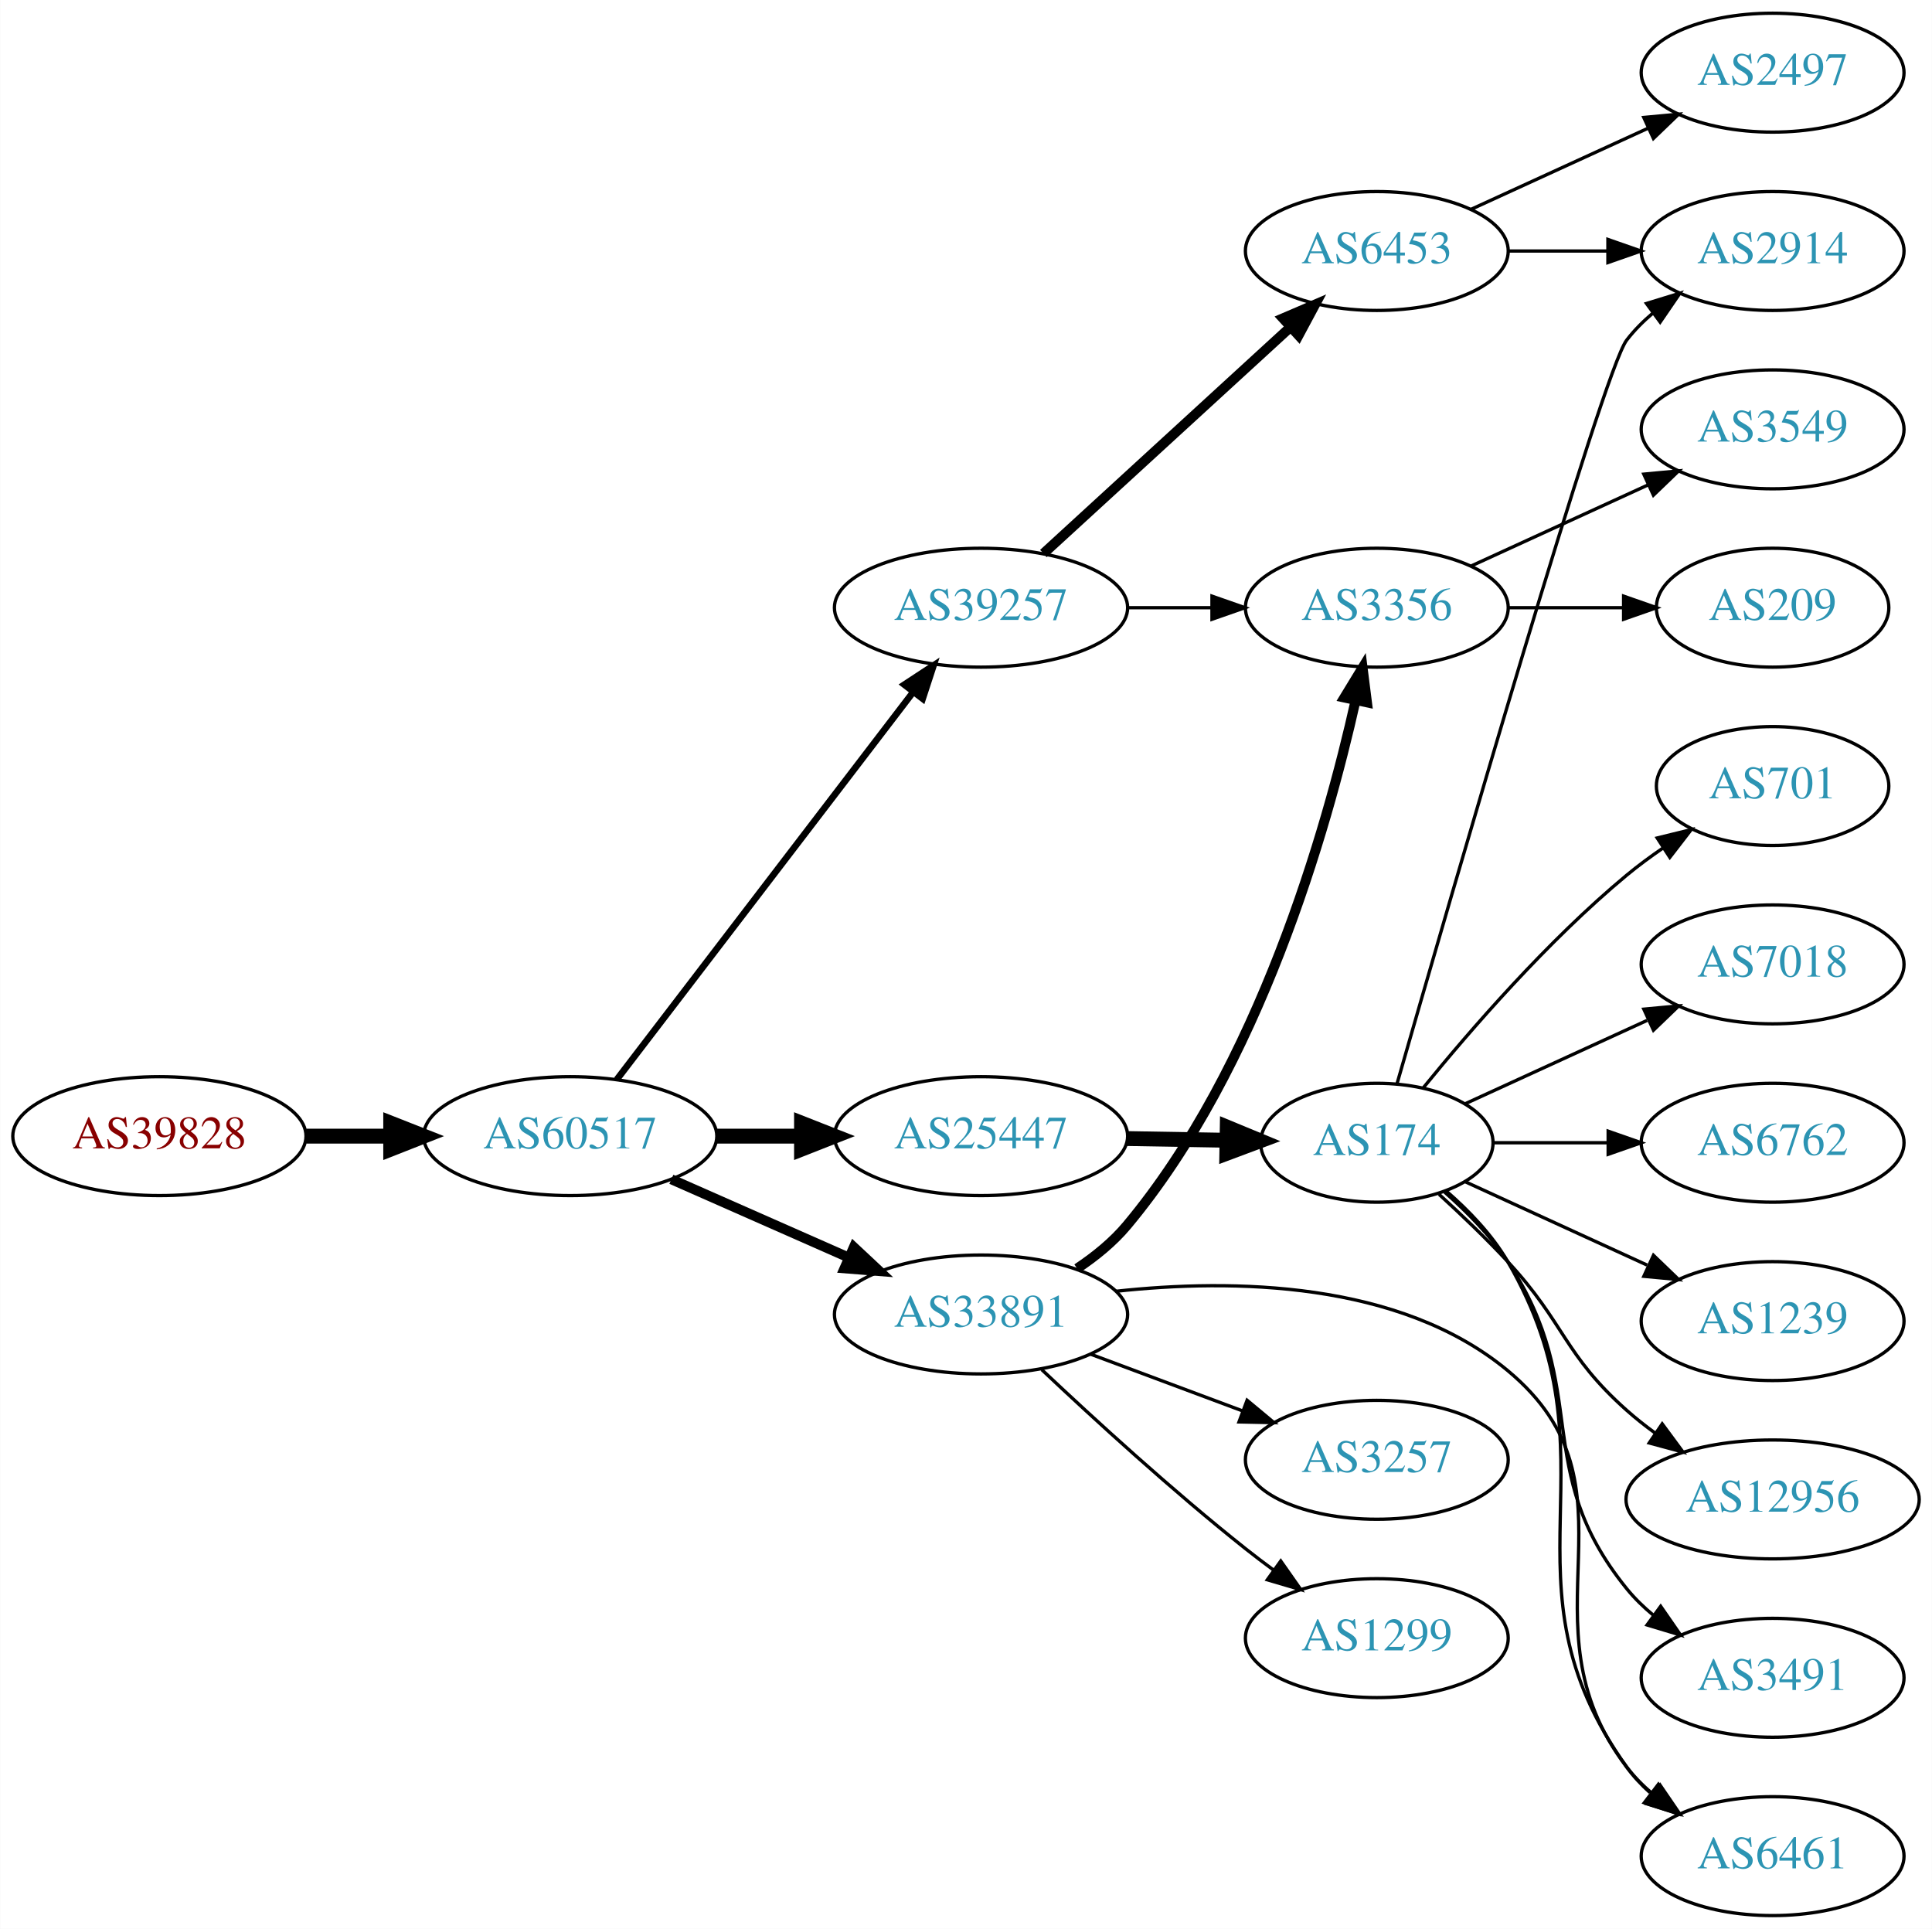
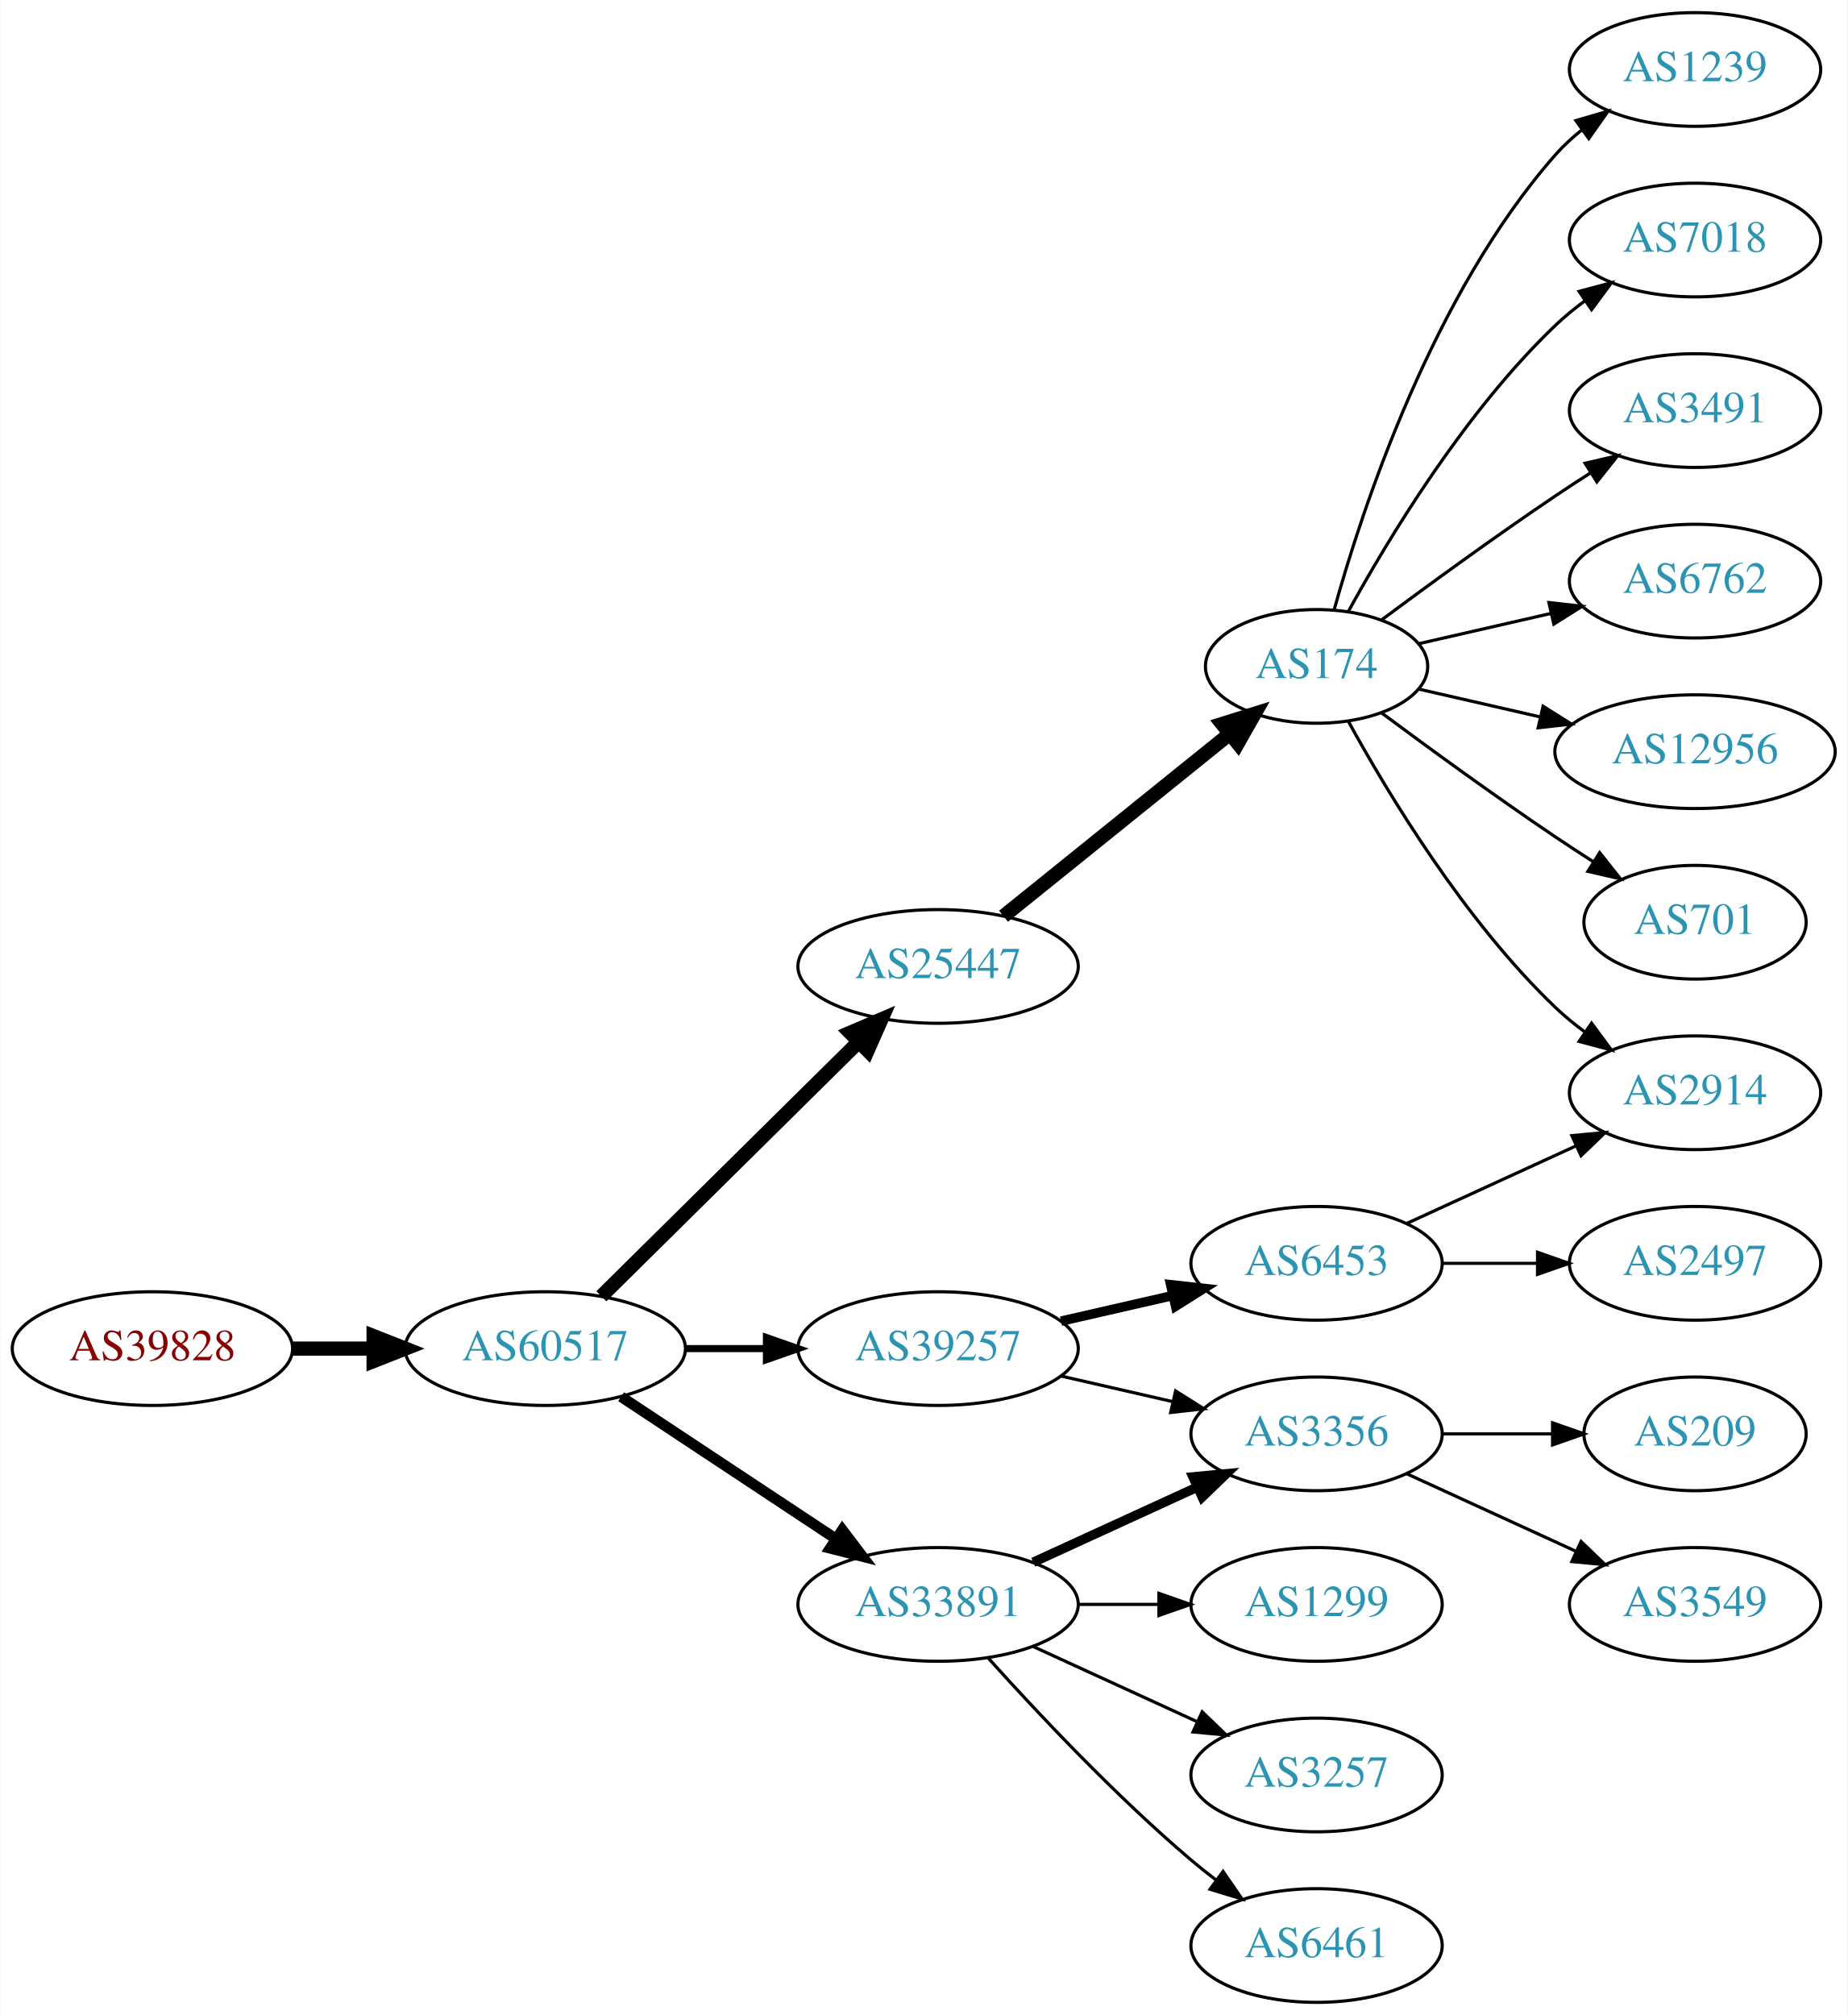
- <svg xmlns="http://www.w3.org/2000/svg" xmlns:xlink="http://www.w3.org/1999/xlink" width="585pt" height="584pt" viewBox="0.00 0.00 584.86 584.00">
-   <g id="graph0" class="graph" transform="scale(1 1) rotate(0) translate(4 580)">
-     <polygon fill="white" stroke="none" points="-4,4 -4,-580 580.862,-580 580.862,4 -4,4" />
+ <svg xmlns="http://www.w3.org/2000/svg" xmlns:xlink="http://www.w3.org/1999/xlink" width="585pt" height="638pt" viewBox="0.00 0.00 584.86 638.00">
+   <g id="graph0" class="graph" transform="scale(1 1) rotate(0) translate(4 634)">
+     <polygon fill="white" stroke="none" points="-4,4 -4,-634 580.862,-634 580.862,4 -4,4" />
    <g id="node1" class="node">
      <g id="a_node1">
        <a xlink:href="/asn/39828" xlink:title="AS39828 ~ RO-RA [AT]">
-           <ellipse fill="#ffffff" stroke="black" cx="44.196" cy="-236" rx="44.393" ry="18" />
-           <text text-anchor="middle" x="44.196" y="-232.3" font-family="Times,serif" font-size="14.00" fill="#880000">AS39828</text>
+           <ellipse fill="#ffffff" stroke="black" cx="44.196" cy="-207" rx="44.393" ry="18" />
+           <text text-anchor="middle" x="44.196" y="-203.3" font-family="Times,serif" font-size="14.00" fill="#880000">AS39828</text>
        </a>
      </g>
    </g>
    <g id="node2" class="node">
      <g id="a_node2">
        <a xlink:href="/asn/60517" xlink:title="AS60517 ~ AS-CABLEVISION [AT]">
-           <ellipse fill="#ffffff" stroke="black" cx="168.588" cy="-236" rx="44.393" ry="18" />
-           <text text-anchor="middle" x="168.588" y="-232.3" font-family="Times,serif" font-size="14.00" fill="#2c94b3">AS60517</text>
+           <ellipse fill="#ffffff" stroke="black" cx="168.588" cy="-207" rx="44.393" ry="18" />
+           <text text-anchor="middle" x="168.588" y="-203.3" font-family="Times,serif" font-size="14.00" fill="#2c94b3">AS60517</text>
        </a>
      </g>
    </g>
    <g id="edge1" class="edge">
-       <path fill="none" stroke="black" stroke-width="4.5" d="M88.692,-236C96.898,-236 105.569,-236 114.041,-236" />
-       <polygon fill="black" stroke="black" stroke-width="4.5" points="114.233,-239.938 124.233,-236 114.233,-232.063 114.233,-239.938" />
+       <path fill="none" stroke="black" stroke-width="4.5" d="M88.692,-207C96.898,-207 105.569,-207 114.041,-207" />
+       <polygon fill="black" stroke="black" stroke-width="4.5" points="114.233,-210.938 124.233,-207 114.233,-203.063 114.233,-210.938" />
    </g>
    <g id="node3" class="node">
      <g id="a_node3">
        <a xlink:href="/asn/25447" xlink:title="AS25447 ~ Hackl-Str. 1, Object 2, OG2 [AT]">
-           <ellipse fill="#ffffff" stroke="black" cx="292.98" cy="-236" rx="44.393" ry="18" />
-           <text text-anchor="middle" x="292.98" y="-232.3" font-family="Times,serif" font-size="14.00" fill="#2c94b3">AS25447</text>
+           <ellipse fill="#ffffff" stroke="black" cx="292.98" cy="-328" rx="44.393" ry="18" />
+           <text text-anchor="middle" x="292.98" y="-324.3" font-family="Times,serif" font-size="14.00" fill="#2c94b3">AS25447</text>
        </a>
      </g>
    </g>
    <g id="edge2" class="edge">
-       <path fill="none" stroke="black" stroke-width="4.5" d="M213.084,-236C221.29,-236 229.961,-236 238.434,-236" />
-       <polygon fill="black" stroke="black" stroke-width="4.5" points="238.625,-239.938 248.625,-236 238.625,-232.063 238.625,-239.938" />
+       <path fill="none" stroke="black" stroke-width="4.5" d="M186.35,-223.571C207.381,-244.363 243.602,-280.172 267.675,-303.971" />
+       <polygon fill="black" stroke="black" stroke-width="4.5" points="265.149,-307.011 275.029,-311.241 270.685,-301.41 265.149,-307.011" />
    </g>
    <g id="node4" class="node">
      <g id="a_node4">
        <a xlink:href="/asn/39257" xlink:title="AS39257 ~ INC [DE]">
-           <ellipse fill="#ffffff" stroke="black" cx="292.98" cy="-396" rx="44.393" ry="18" />
-           <text text-anchor="middle" x="292.98" y="-392.3" font-family="Times,serif" font-size="14.00" fill="#2c94b3">AS39257</text>
+           <ellipse fill="#ffffff" stroke="black" cx="292.98" cy="-207" rx="44.393" ry="18" />
+           <text text-anchor="middle" x="292.98" y="-203.3" font-family="Times,serif" font-size="14.00" fill="#2c94b3">AS39257</text>
        </a>
      </g>
    </g>
    <g id="edge3" class="edge">
-       <path fill="none" stroke="black" stroke-width="2" d="M182.686,-253.123C204.198,-281.244 247.129,-337.367 272.308,-370.283" />
-       <polygon fill="black" stroke="black" stroke-width="2" points="269.75,-372.699 278.605,-378.515 275.31,-368.446 269.75,-372.699" />
+       <path fill="none" stroke="black" stroke-width="2.25" d="M213.084,-207C221.29,-207 229.961,-207 238.434,-207" />
+       <polygon fill="black" stroke="black" stroke-width="2.25" points="238.625,-210.5 248.625,-207 238.625,-203.5 238.625,-210.5" />
    </g>
    <g id="node5" class="node">
      <g id="a_node5">
        <a xlink:href="/asn/33891" xlink:title="AS33891 ~ CORE-BACKBONE GMBH GLOBAL NETWORK [DE]">
-           <ellipse fill="#ffffff" stroke="black" cx="292.98" cy="-182" rx="44.393" ry="18" />
-           <text text-anchor="middle" x="292.98" y="-178.3" font-family="Times,serif" font-size="14.00" fill="#2c94b3">AS33891</text>
+           <ellipse fill="#ffffff" stroke="black" cx="292.98" cy="-126" rx="44.393" ry="18" />
+           <text text-anchor="middle" x="292.98" y="-122.3" font-family="Times,serif" font-size="14.00" fill="#2c94b3">AS33891</text>
        </a>
      </g>
    </g>
    <g id="edge4" class="edge">
-       <path fill="none" stroke="black" stroke-width="3" d="M199.216,-222.928C215.333,-215.817 235.473,-206.931 252.865,-199.258" />
-       <polygon fill="black" stroke="black" stroke-width="3" points="254.465,-202.378 262.201,-195.139 251.639,-195.973 254.465,-202.378" />
+       <path fill="none" stroke="black" stroke-width="3.375" d="M192.609,-191.765C211.841,-179.037 239.449,-160.766 260.686,-146.711" />
+       <polygon fill="black" stroke="black" stroke-width="3.375" points="262.655,-149.605 269.063,-141.167 258.792,-143.767 262.655,-149.605" />
    </g>
    <g id="node6" class="node">
      <g id="a_node6">
        <a xlink:href="/asn/174" xlink:title="AS174 ~ Cogent Communications [US]">
-           <ellipse fill="#ffffff" stroke="black" cx="412.823" cy="-234" rx="35.194" ry="18" />
-           <text text-anchor="middle" x="412.823" y="-230.3" font-family="Times,serif" font-size="14.00" fill="#2c94b3">AS174</text>
+           <ellipse fill="#ffffff" stroke="black" cx="412.823" cy="-423" rx="35.194" ry="18" />
+           <text text-anchor="middle" x="412.823" y="-419.3" font-family="Times,serif" font-size="14.00" fill="#2c94b3">AS174</text>
        </a>
      </g>
    </g>
    <g id="edge5" class="edge">
-       <path fill="none" stroke="black" stroke-width="4.5" d="M337.191,-235.267C347.04,-235.099 357.519,-234.922 367.416,-234.754" />
-       <polygon fill="black" stroke="black" stroke-width="4.5" points="367.537,-238.69 377.468,-234.583 367.403,-230.816 367.537,-238.69" />
+       <path fill="none" stroke="black" stroke-width="4.5" d="M313.705,-343.901C333.342,-359.732 363.61,-384.133 385.335,-401.646" />
+       <polygon fill="black" stroke="black" stroke-width="4.5" points="382.946,-404.778 393.202,-407.989 387.888,-398.647 382.946,-404.778" />
+     </g>
+     <g id="node14" class="node">
+       <g id="a_node14">
+         <a xlink:href="/asn/6453" xlink:title="AS6453 ~ TATA COMMUNICATIONS (AMERICA) INC [US]">
+           <ellipse fill="#ffffff" stroke="black" cx="412.823" cy="-234" rx="39.794" ry="18" />
+           <text text-anchor="middle" x="412.823" y="-230.3" font-family="Times,serif" font-size="14.00" fill="#2c94b3">AS6453</text>
+         </a>
+       </g>
+     </g>
+     <g id="edge13" class="edge">
+       <path fill="none" stroke="black" stroke-width="3" d="M331.915,-215.692C343.156,-218.267 355.568,-221.111 367.192,-223.774" />
+       <polygon fill="black" stroke="black" stroke-width="3" points="366.624,-227.235 377.153,-226.057 368.188,-220.412 366.624,-227.235" />
    </g>
    <g id="node15" class="node">
      <g id="a_node15">
-         <a xlink:href="/asn/6453" xlink:title="AS6453 ~ TATA COMMUNICATIONS (AMERICA) INC [US]">
-           <ellipse fill="#ffffff" stroke="black" cx="412.823" cy="-504" rx="39.794" ry="18" />
-           <text text-anchor="middle" x="412.823" y="-500.3" font-family="Times,serif" font-size="14.00" fill="#2c94b3">AS6453</text>
+         <a xlink:href="/asn/3356" xlink:title="AS3356 ~ Level 3 Parent, LLC [US]">
+           <ellipse fill="#ffffff" stroke="black" cx="412.823" cy="-180" rx="39.794" ry="18" />
+           <text text-anchor="middle" x="412.823" y="-176.3" font-family="Times,serif" font-size="14.00" fill="#2c94b3">AS3356</text>
        </a>
      </g>
    </g>
    <g id="edge14" class="edge">
-       <path fill="none" stroke="black" stroke-width="3" d="M311.878,-412.403C331.806,-430.667 364.164,-460.322 386.641,-480.921" />
-       <polygon fill="black" stroke="black" stroke-width="3" points="384.406,-483.62 394.143,-487.797 389.135,-478.46 384.406,-483.62" />
-     </g>
-     <g id="node16" class="node">
-       <g id="a_node16">
-         <a xlink:href="/asn/3356" xlink:title="AS3356 ~ Level 3 Parent, LLC [US]">
-           <ellipse fill="#ffffff" stroke="black" cx="412.823" cy="-396" rx="39.794" ry="18" />
-           <text text-anchor="middle" x="412.823" y="-392.3" font-family="Times,serif" font-size="14.00" fill="#2c94b3">AS3356</text>
-         </a>
-       </g>
-     </g>
-     <g id="edge15" class="edge">
-       <path fill="none" stroke="black" d="M337.191,-396C345.504,-396 354.267,-396 362.749,-396" />
-       <polygon fill="black" stroke="black" points="362.908,-399.5 372.908,-396 362.908,-392.5 362.908,-399.5" />
-     </g>
-     <g id="node14" class="node">
-       <g id="a_node14">
-         <a xlink:href="/asn/6461" xlink:title="AS6461 ~ Zayo Bandwidth [US]">
-           <ellipse fill="#ffffff" stroke="black" cx="532.666" cy="-18" rx="39.794" ry="18" />
-           <text text-anchor="middle" x="532.666" y="-14.3" font-family="Times,serif" font-size="14.00" fill="#2c94b3">AS6461</text>
-         </a>
-       </g>
-     </g>
-     <g id="edge20" class="edge">
-       <path fill="none" stroke="black" d="M333.799,-189.022C368.991,-192.85 419.686,-192.229 452.469,-165 495.304,-129.424 454.692,-89.266 488.469,-45 490.749,-42.012 493.463,-39.272 496.403,-36.78" />
-       <polygon fill="black" stroke="black" points="498.597,-39.511 504.574,-30.762 494.446,-33.874 498.597,-39.511" />
+       <path fill="none" stroke="black" d="M331.915,-198.308C343.156,-195.733 355.568,-192.889 367.192,-190.226" />
+       <polygon fill="black" stroke="black" points="368.188,-193.588 377.153,-187.943 366.624,-186.765 368.188,-193.588" />
+     </g>
+     <g id="edge17" class="edge">
+       <path fill="none" stroke="black" stroke-width="3" d="M323.11,-139.348C338.721,-146.502 358.119,-155.391 374.791,-163.03" />
+       <polygon fill="black" stroke="black" stroke-width="3" points="373.694,-166.378 384.243,-167.362 376.61,-160.014 373.694,-166.378" />
+     </g>
+     <g id="node17" class="node">
+       <g id="a_node17">
+         <a xlink:href="/asn/1299" xlink:title="AS1299 ~ Telia Carrier [EU]">
+           <ellipse fill="#ffffff" stroke="black" cx="412.823" cy="-126" rx="39.794" ry="18" />
+           <text text-anchor="middle" x="412.823" y="-122.3" font-family="Times,serif" font-size="14.00" fill="#2c94b3">AS1299</text>
+         </a>
+       </g>
    </g>
    <g id="edge18" class="edge">
-       <path fill="none" stroke="black" stroke-width="3" d="M322.073,-195.921C327.601,-199.603 332.981,-203.978 337.176,-209 377.106,-256.795 397.613,-328.638 406.391,-367.907" />
-       <polygon fill="black" stroke="black" stroke-width="3" points="403.002,-368.795 408.516,-377.842 409.847,-367.332 403.002,-368.795" />
+       <path fill="none" stroke="black" d="M337.191,-126C345.504,-126 354.267,-126 362.749,-126" />
+       <polygon fill="black" stroke="black" points="362.908,-129.5 372.908,-126 362.908,-122.5 362.908,-129.5" />
    </g>
    <g id="node18" class="node">
      <g id="a_node18">
        <a xlink:href="/asn/3257" xlink:title="AS3257 ~ GTT [DE]">
-           <ellipse fill="#ffffff" stroke="black" cx="412.823" cy="-138" rx="39.794" ry="18" />
-           <text text-anchor="middle" x="412.823" y="-134.3" font-family="Times,serif" font-size="14.00" fill="#2c94b3">AS3257</text>
+           <ellipse fill="#ffffff" stroke="black" cx="412.823" cy="-72" rx="39.794" ry="18" />
+           <text text-anchor="middle" x="412.823" y="-68.3" font-family="Times,serif" font-size="14.00" fill="#2c94b3">AS3257</text>
        </a>
      </g>
    </g>
    <g id="edge19" class="edge">
-       <path fill="none" stroke="black" d="M326.181,-169.977C340.38,-164.675 357.206,-158.393 372.169,-152.806" />
-       <polygon fill="black" stroke="black" points="373.542,-156.029 381.686,-149.253 371.093,-149.472 373.542,-156.029" />
+       <path fill="none" stroke="black" d="M323.11,-112.652C338.721,-105.498 358.119,-96.609 374.791,-88.969" />
+       <polygon fill="black" stroke="black" points="376.61,-91.986 384.243,-84.638 373.694,-85.622 376.61,-91.986" />
    </g>
    <g id="node19" class="node">
      <g id="a_node19">
-         <a xlink:href="/asn/1299" xlink:title="AS1299 ~ Telia Carrier [EU]">
-           <ellipse fill="#ffffff" stroke="black" cx="412.823" cy="-84" rx="39.794" ry="18" />
-           <text text-anchor="middle" x="412.823" y="-80.3" font-family="Times,serif" font-size="14.00" fill="#2c94b3">AS1299</text>
-         </a>
-       </g>
-     </g>
-     <g id="edge21" class="edge">
-       <path fill="none" stroke="black" d="M311.373,-165.292C327.073,-150.485 351.038,-128.552 373.176,-111 375.888,-108.85 378.758,-106.674 381.661,-104.539" />
-       <polygon fill="black" stroke="black" points="383.735,-107.358 389.82,-98.685 379.655,-101.67 383.735,-107.358" />
+         <a xlink:href="/asn/6461" xlink:title="AS6461 ~ Zayo Bandwidth [US]">
+           <ellipse fill="#ffffff" stroke="black" cx="412.823" cy="-18" rx="39.794" ry="18" />
+           <text text-anchor="middle" x="412.823" y="-14.3" font-family="Times,serif" font-size="14.00" fill="#2c94b3">AS6461</text>
+         </a>
+       </g>
+     </g>
+     <g id="edge20" class="edge">
+       <path fill="none" stroke="black" d="M308.913,-108.956C324.239,-91.903 349.175,-65.35 373.176,-45 375.674,-42.883 378.334,-40.768 381.045,-38.707" />
+       <polygon fill="black" stroke="black" points="383.212,-41.459 389.222,-32.734 379.082,-35.806 383.212,-41.459" />
    </g>
    <g id="node7" class="node">
      <g id="a_node7">
        <a xlink:href="/asn/2914" xlink:title="AS2914 ~ NTT America, Inc. [US]">
-           <ellipse fill="#ffffff" stroke="black" cx="532.666" cy="-504" rx="39.794" ry="18" />
-           <text text-anchor="middle" x="532.666" y="-500.3" font-family="Times,serif" font-size="14.00" fill="#2c94b3">AS2914</text>
+           <ellipse fill="#ffffff" stroke="black" cx="532.666" cy="-288" rx="39.794" ry="18" />
+           <text text-anchor="middle" x="532.666" y="-284.3" font-family="Times,serif" font-size="14.00" fill="#2c94b3">AS2914</text>
        </a>
      </g>
    </g>
    <g id="edge6" class="edge">
-       <path fill="none" stroke="black" d="M418.938,-251.859C434.609,-306.407 481.327,-467.704 488.469,-477 490.759,-479.981 493.479,-482.716 496.424,-485.205" />
-       <polygon fill="black" stroke="black" points="494.47,-488.113 504.6,-491.218 498.618,-482.473 494.47,-488.113" />
+       <path fill="none" stroke="black" d="M422.849,-405.679C435.332,-382.9 459.622,-342.547 488.469,-315 491.338,-312.261 494.527,-309.653 497.836,-307.215" />
+       <polygon fill="black" stroke="black" points="499.899,-310.044 506.195,-301.523 495.959,-304.258 499.899,-310.044" />
    </g>
    <g id="node8" class="node">
      <g id="a_node8">
        <a xlink:href="/asn/1239" xlink:title="AS1239 ~ Sprint [US]">
-           <ellipse fill="#ffffff" stroke="black" cx="532.666" cy="-180" rx="39.794" ry="18" />
-           <text text-anchor="middle" x="532.666" y="-176.3" font-family="Times,serif" font-size="14.00" fill="#2c94b3">AS1239</text>
+           <ellipse fill="#ffffff" stroke="black" cx="532.666" cy="-612" rx="39.794" ry="18" />
+           <text text-anchor="middle" x="532.666" y="-608.3" font-family="Times,serif" font-size="14.00" fill="#2c94b3">AS1239</text>
        </a>
      </g>
    </g>
    <g id="edge7" class="edge">
-       <path fill="none" stroke="black" d="M439.684,-222.149C455.805,-214.762 476.807,-205.138 494.672,-196.952" />
-       <polygon fill="black" stroke="black" points="496.591,-199.923 504.224,-192.575 493.675,-193.559 496.591,-199.923" />
+       <path fill="none" stroke="black" d="M418.396,-440.946C427.302,-472.995 449.586,-540.842 488.469,-585 490.953,-587.821 493.803,-590.449 496.829,-592.871" />
+       <polygon fill="black" stroke="black" points="494.946,-595.828 505.118,-598.791 499.014,-590.131 494.946,-595.828" />
    </g>
    <g id="node9" class="node">
      <g id="a_node9">
-         <a xlink:href="/asn/12956" xlink:title="AS12956 ~ TELXIUS [ES]">
-           <ellipse fill="#ffffff" stroke="black" cx="532.666" cy="-126" rx="44.393" ry="18" />
-           <text text-anchor="middle" x="532.666" y="-122.3" font-family="Times,serif" font-size="14.00" fill="#2c94b3">AS12956</text>
+         <a xlink:href="/asn/7018" xlink:title="AS7018 ~ AT&amp;T Services, Inc. [US]">
+           <ellipse fill="#ffffff" stroke="black" cx="532.666" cy="-558" rx="39.794" ry="18" />
+           <text text-anchor="middle" x="532.666" y="-554.3" font-family="Times,serif" font-size="14.00" fill="#2c94b3">AS7018</text>
        </a>
      </g>
    </g>
    <g id="edge8" class="edge">
-       <path fill="none" stroke="black" d="M431.659,-218.392C438.391,-212.244 445.985,-204.992 452.469,-198 469.886,-179.221 469.338,-170.03 488.469,-153 491.126,-150.635 494.014,-148.347 496.996,-146.17" />
-       <polygon fill="black" stroke="black" points="499.236,-148.879 505.529,-140.356 495.294,-143.094 499.236,-148.879" />
+       <path fill="none" stroke="black" d="M422.849,-440.321C435.332,-463.1 459.622,-503.453 488.469,-531 491.338,-533.739 494.527,-536.347 497.836,-538.785" />
+       <polygon fill="black" stroke="black" points="495.959,-541.742 506.195,-544.477 499.899,-535.956 495.959,-541.742" />
    </g>
    <g id="node10" class="node">
      <g id="a_node10">
        <a xlink:href="/asn/3491" xlink:title="AS3491 ~ PCCW Global, Inc. [US]">
-           <ellipse fill="#ffffff" stroke="black" cx="532.666" cy="-72" rx="39.794" ry="18" />
-           <text text-anchor="middle" x="532.666" y="-68.3" font-family="Times,serif" font-size="14.00" fill="#2c94b3">AS3491</text>
+           <ellipse fill="#ffffff" stroke="black" cx="532.666" cy="-504" rx="39.794" ry="18" />
+           <text text-anchor="middle" x="532.666" y="-500.3" font-family="Times,serif" font-size="14.00" fill="#2c94b3">AS3491</text>
        </a>
      </g>
    </g>
    <g id="edge9" class="edge">
-       <path fill="none" stroke="black" d="M433.348,-219.057C440.122,-213.098 447.306,-205.799 452.469,-198 478.315,-158.962 459.013,-135.391 488.469,-99 490.834,-96.079 493.604,-93.383 496.58,-90.919" />
-       <polygon fill="black" stroke="black" points="498.771,-93.653 504.8,-84.94 494.654,-87.992 498.771,-93.653" />
+       <path fill="none" stroke="black" d="M433.524,-437.81C448.427,-448.875 469.495,-464.228 488.469,-477 492.018,-479.389 495.769,-481.839 499.517,-484.242" />
+       <polygon fill="black" stroke="black" points="497.843,-487.325 508.166,-489.712 501.585,-481.409 497.843,-487.325" />
    </g>
    <g id="node11" class="node">
      <g id="a_node11">
+         <a xlink:href="/asn/6762" xlink:title="AS6762 ~ TELECOM ITALIA SPARKLE S.p.A. [IT]">
+           <ellipse fill="#ffffff" stroke="black" cx="532.666" cy="-450" rx="39.794" ry="18" />
+           <text text-anchor="middle" x="532.666" y="-446.3" font-family="Times,serif" font-size="14.00" fill="#2c94b3">AS6762</text>
+         </a>
+       </g>
+     </g>
+     <g id="edge10" class="edge">
+       <path fill="none" stroke="black" d="M445.093,-430.165C457.932,-433.106 473.037,-436.567 487.004,-439.767" />
+       <polygon fill="black" stroke="black" points="486.396,-443.219 496.925,-442.04 487.959,-436.395 486.396,-443.219" />
+     </g>
+     <g id="node12" class="node">
+       <g id="a_node12">
+         <a xlink:href="/asn/12956" xlink:title="AS12956 ~ TELXIUS [ES]">
+           <ellipse fill="#ffffff" stroke="black" cx="532.666" cy="-396" rx="44.393" ry="18" />
+           <text text-anchor="middle" x="532.666" y="-392.3" font-family="Times,serif" font-size="14.00" fill="#2c94b3">AS12956</text>
+         </a>
+       </g>
+     </g>
+     <g id="edge11" class="edge">
+       <path fill="none" stroke="black" d="M445.093,-415.835C456.938,-413.121 470.712,-409.966 483.742,-406.98" />
+       <polygon fill="black" stroke="black" points="484.55,-410.386 493.516,-404.741 482.987,-403.563 484.55,-410.386" />
+     </g>
+     <g id="node13" class="node">
+       <g id="a_node13">
        <a xlink:href="/asn/701" xlink:title="AS701 ~ UUNET [US]">
          <ellipse fill="#ffffff" stroke="black" cx="532.666" cy="-342" rx="35.194" ry="18" />
          <text text-anchor="middle" x="532.666" y="-338.3" font-family="Times,serif" font-size="14.00" fill="#2c94b3">AS701</text>
        </a>
      </g>
    </g>
-     <g id="edge10" class="edge">
-       <path fill="none" stroke="black" d="M426.98,-250.743C441.066,-268.039 464.624,-295.223 488.469,-315 491.933,-317.872 495.725,-320.669 499.58,-323.308" />
-       <polygon fill="black" stroke="black" points="497.722,-326.275 508.012,-328.797 501.541,-320.408 497.722,-326.275" />
-     </g>
-     <g id="node12" class="node">
-       <g id="a_node12">
-         <a xlink:href="/asn/7018" xlink:title="AS7018 ~ AT&amp;T Services, Inc. [US]">
-           <ellipse fill="#ffffff" stroke="black" cx="532.666" cy="-288" rx="39.794" ry="18" />
-           <text text-anchor="middle" x="532.666" y="-284.3" font-family="Times,serif" font-size="14.00" fill="#2c94b3">AS7018</text>
-         </a>
-       </g>
-     </g>
-     <g id="edge11" class="edge">
-       <path fill="none" stroke="black" d="M439.684,-245.851C455.805,-253.238 476.807,-262.862 494.672,-271.048" />
-       <polygon fill="black" stroke="black" points="493.675,-274.441 504.224,-275.425 496.591,-268.077 493.675,-274.441" />
-     </g>
-     <g id="node13" class="node">
-       <g id="a_node13">
-         <a xlink:href="/asn/6762" xlink:title="AS6762 ~ TELECOM ITALIA SPARKLE S.p.A. [IT]">
+     <g id="edge12" class="edge">
+       <path fill="none" stroke="black" d="M433.524,-408.19C448.427,-397.125 469.495,-381.772 488.469,-369 492.287,-366.431 496.337,-363.79 500.367,-361.214" />
+       <polygon fill="black" stroke="black" points="502.471,-364.025 509.061,-355.729 498.736,-358.105 502.471,-364.025" />
+     </g>
+     <g id="edge15" class="edge">
+       <path fill="none" stroke="black" d="M441.452,-246.661C457.409,-253.973 477.679,-263.261 494.962,-271.181" />
+       <polygon fill="black" stroke="black" points="493.661,-274.435 504.21,-275.419 496.577,-268.071 493.661,-274.435" />
+     </g>
+     <g id="node16" class="node">
+       <g id="a_node16">
+         <a xlink:href="/asn/2497" xlink:title="AS2497 ~ Internet Initiative Japan Inc. [JP]">
          <ellipse fill="#ffffff" stroke="black" cx="532.666" cy="-234" rx="39.794" ry="18" />
-           <text text-anchor="middle" x="532.666" y="-230.3" font-family="Times,serif" font-size="14.00" fill="#2c94b3">AS6762</text>
-         </a>
-       </g>
-     </g>
-     <g id="edge12" class="edge">
-       <path fill="none" stroke="black" d="M448.225,-234C459.049,-234 471.216,-234 482.843,-234" />
-       <polygon fill="black" stroke="black" points="482.874,-237.5 492.874,-234 482.874,-230.5 482.874,-237.5" />
-     </g>
-     <g id="edge13" class="edge">
-       <path fill="none" stroke="black" d="M433.855,-219.372C440.685,-213.447 447.774,-206.089 452.469,-198 487.541,-137.585 447.788,-101.789 488.469,-45 490.478,-42.196 492.877,-39.62 495.501,-37.267" />
-       <polygon fill="black" stroke="black" points="498.054,-39.722 503.882,-30.875 493.809,-34.156 498.054,-39.722" />
+           <text text-anchor="middle" x="532.666" y="-230.3" font-family="Times,serif" font-size="14.00" fill="#2c94b3">AS2497</text>
+         </a>
+       </g>
    </g>
    <g id="edge16" class="edge">
-       <path fill="none" stroke="black" d="M452.736,-504C462.289,-504 472.639,-504 482.601,-504" />
-       <polygon fill="black" stroke="black" points="482.794,-507.5 492.794,-504 482.794,-500.5 482.794,-507.5" />
-     </g>
-     <g id="node17" class="node">
-       <g id="a_node17">
-         <a xlink:href="/asn/2497" xlink:title="AS2497 ~ Internet Initiative Japan Inc. [JP]">
-           <ellipse fill="#ffffff" stroke="black" cx="532.666" cy="-558" rx="39.794" ry="18" />
-           <text text-anchor="middle" x="532.666" y="-554.3" font-family="Times,serif" font-size="14.00" fill="#2c94b3">AS2497</text>
-         </a>
-       </g>
-     </g>
-     <g id="edge17" class="edge">
-       <path fill="none" stroke="black" d="M441.452,-516.661C457.409,-523.973 477.679,-533.261 494.962,-541.181" />
-       <polygon fill="black" stroke="black" points="493.661,-544.435 504.21,-545.419 496.577,-538.071 493.661,-544.435" />
+       <path fill="none" stroke="black" d="M452.736,-234C462.289,-234 472.639,-234 482.601,-234" />
+       <polygon fill="black" stroke="black" points="482.794,-237.5 492.794,-234 482.794,-230.5 482.794,-237.5" />
    </g>
    <g id="node20" class="node">
      <g id="a_node20">
-         <a xlink:href="/asn/3549" xlink:title="AS3549 ~ Level 3 Parent, LLC [US]">
-           <ellipse fill="#ffffff" stroke="black" cx="532.666" cy="-450" rx="39.794" ry="18" />
-           <text text-anchor="middle" x="532.666" y="-446.3" font-family="Times,serif" font-size="14.00" fill="#2c94b3">AS3549</text>
-         </a>
-       </g>
-     </g>
-     <g id="edge22" class="edge">
-       <path fill="none" stroke="black" d="M441.452,-408.661C457.409,-415.973 477.679,-425.261 494.962,-433.181" />
-       <polygon fill="black" stroke="black" points="493.661,-436.435 504.21,-437.419 496.577,-430.071 493.661,-436.435" />
+         <a xlink:href="/asn/209" xlink:title="AS209 ~ CenturyLink Communications, LLC [US]">
+           <ellipse fill="#ffffff" stroke="black" cx="532.666" cy="-180" rx="35.194" ry="18" />
+           <text text-anchor="middle" x="532.666" y="-176.3" font-family="Times,serif" font-size="14.00" fill="#2c94b3">AS209</text>
+         </a>
+       </g>
+     </g>
+     <g id="edge21" class="edge">
+       <path fill="none" stroke="black" d="M452.736,-180C463.822,-180 475.982,-180 487.364,-180" />
+       <polygon fill="black" stroke="black" points="487.546,-183.5 497.546,-180 487.546,-176.5 487.546,-183.5" />
    </g>
    <g id="node21" class="node">
      <g id="a_node21">
-         <a xlink:href="/asn/209" xlink:title="AS209 ~ CenturyLink Communications, LLC [US]">
-           <ellipse fill="#ffffff" stroke="black" cx="532.666" cy="-396" rx="35.194" ry="18" />
-           <text text-anchor="middle" x="532.666" y="-392.3" font-family="Times,serif" font-size="14.00" fill="#2c94b3">AS209</text>
-         </a>
-       </g>
-     </g>
-     <g id="edge23" class="edge">
-       <path fill="none" stroke="black" d="M452.736,-396C463.822,-396 475.982,-396 487.364,-396" />
-       <polygon fill="black" stroke="black" points="487.546,-399.5 497.546,-396 487.546,-392.5 487.546,-399.5" />
+         <a xlink:href="/asn/3549" xlink:title="AS3549 ~ Level 3 Parent, LLC [US]">
+           <ellipse fill="#ffffff" stroke="black" cx="532.666" cy="-126" rx="39.794" ry="18" />
+           <text text-anchor="middle" x="532.666" y="-122.3" font-family="Times,serif" font-size="14.00" fill="#2c94b3">AS3549</text>
+         </a>
+       </g>
+     </g>
+     <g id="edge22" class="edge">
+       <path fill="none" stroke="black" d="M441.452,-167.339C457.409,-160.027 477.679,-150.739 494.962,-142.819" />
+       <polygon fill="black" stroke="black" points="496.577,-145.929 504.21,-138.581 493.661,-139.565 496.577,-145.929" />
    </g>
  </g>
</svg>
